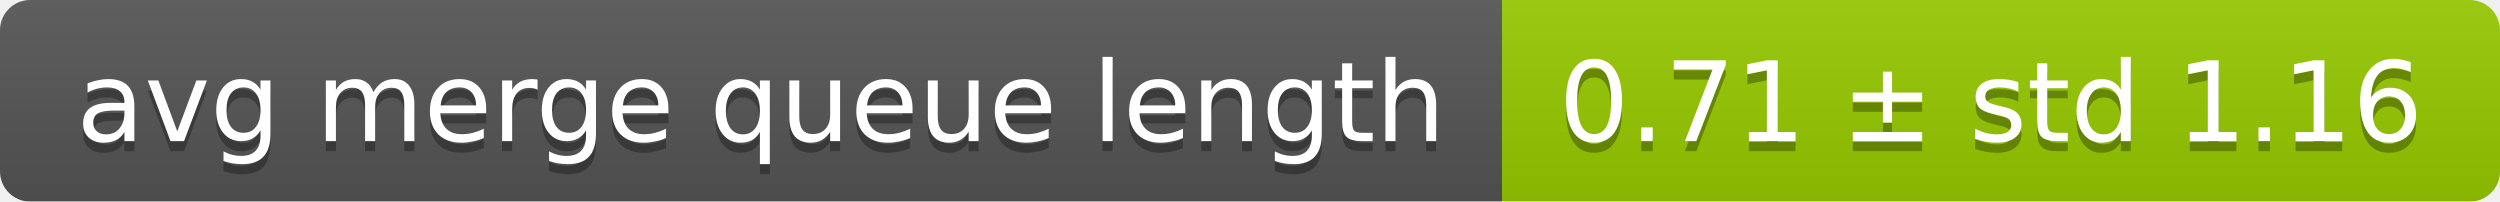
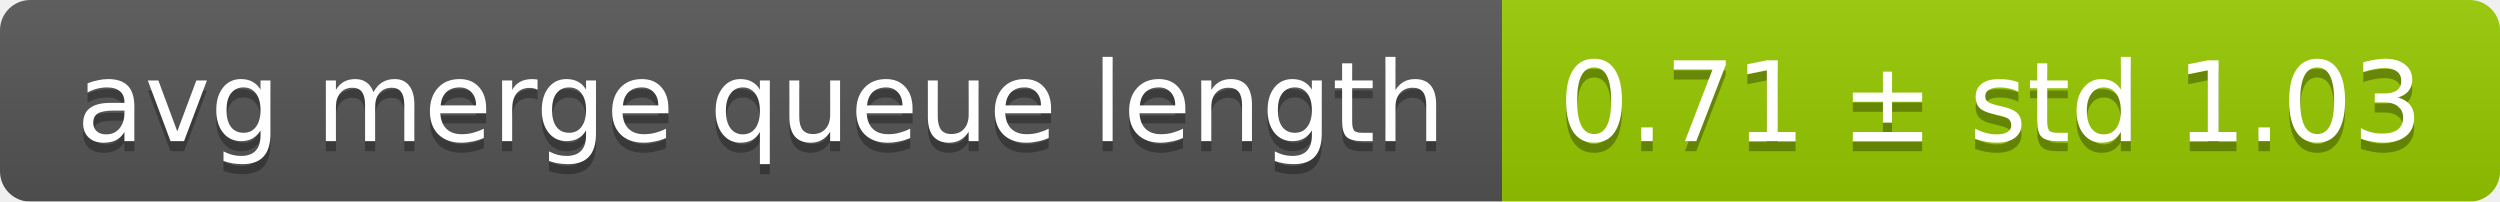
<svg xmlns="http://www.w3.org/2000/svg" width="248" height="20">
  <linearGradient id="smooth" x2="0" y2="100%">
    <stop offset="0" stop-color="#bbb" stop-opacity=".1" />
    <stop offset="1" stop-opacity=".1" />
  </linearGradient>
  <mask id="round">
    <rect width="248" height="20" rx="3" fill="#fff" />
  </mask>
  <g mask="url(#round)">
    <rect width="149" height="20" fill="#555" />
    <rect x="149" width="99" height="20" fill="#97ca00" />
    <rect width="248" height="20" fill="url(#smooth)" />
  </g>
  <g fill="#fff" text-anchor="middle" font-family="DejaVu Sans,Verdana,Geneva,sans-serif" font-size="11">
    <text x="75.5" y="15" fill="#010101" fill-opacity=".3">avg merge queue length</text>
    <text x="75.5" y="14">avg merge queue length</text>
-     <text x="197.5" y="15" fill="#010101" fill-opacity=".3">0.71 ± std 1.16</text>
-     <text x="197.5" y="14">0.71 ± std 1.16</text>
+     <text x="197.5" y="15" fill="#010101" fill-opacity=".3">0.71 ± std 1.03</text>
+     <text x="197.5" y="14">0.71 ± std 1.03</text>
  </g>
</svg>
